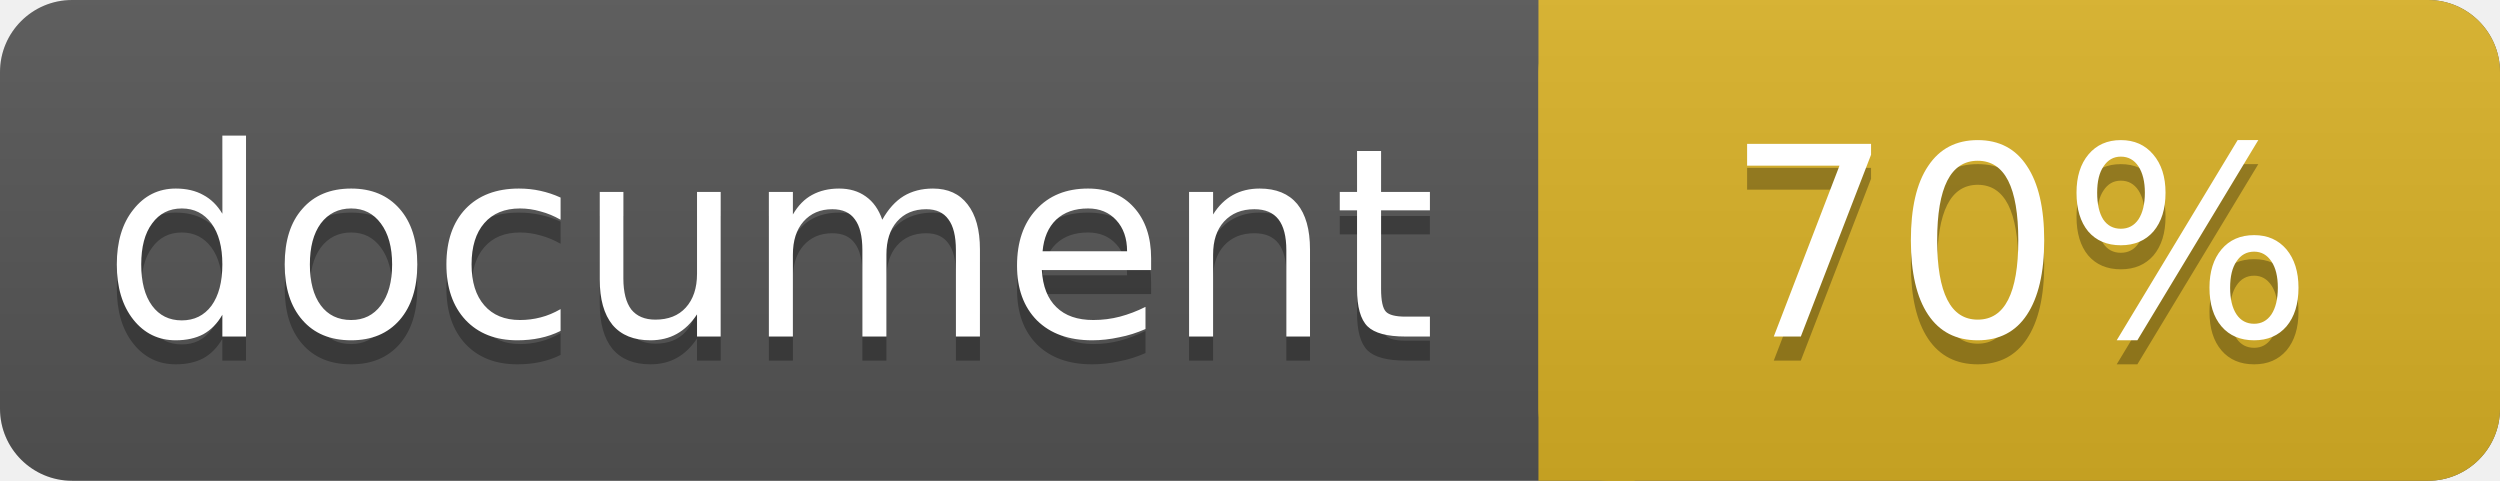
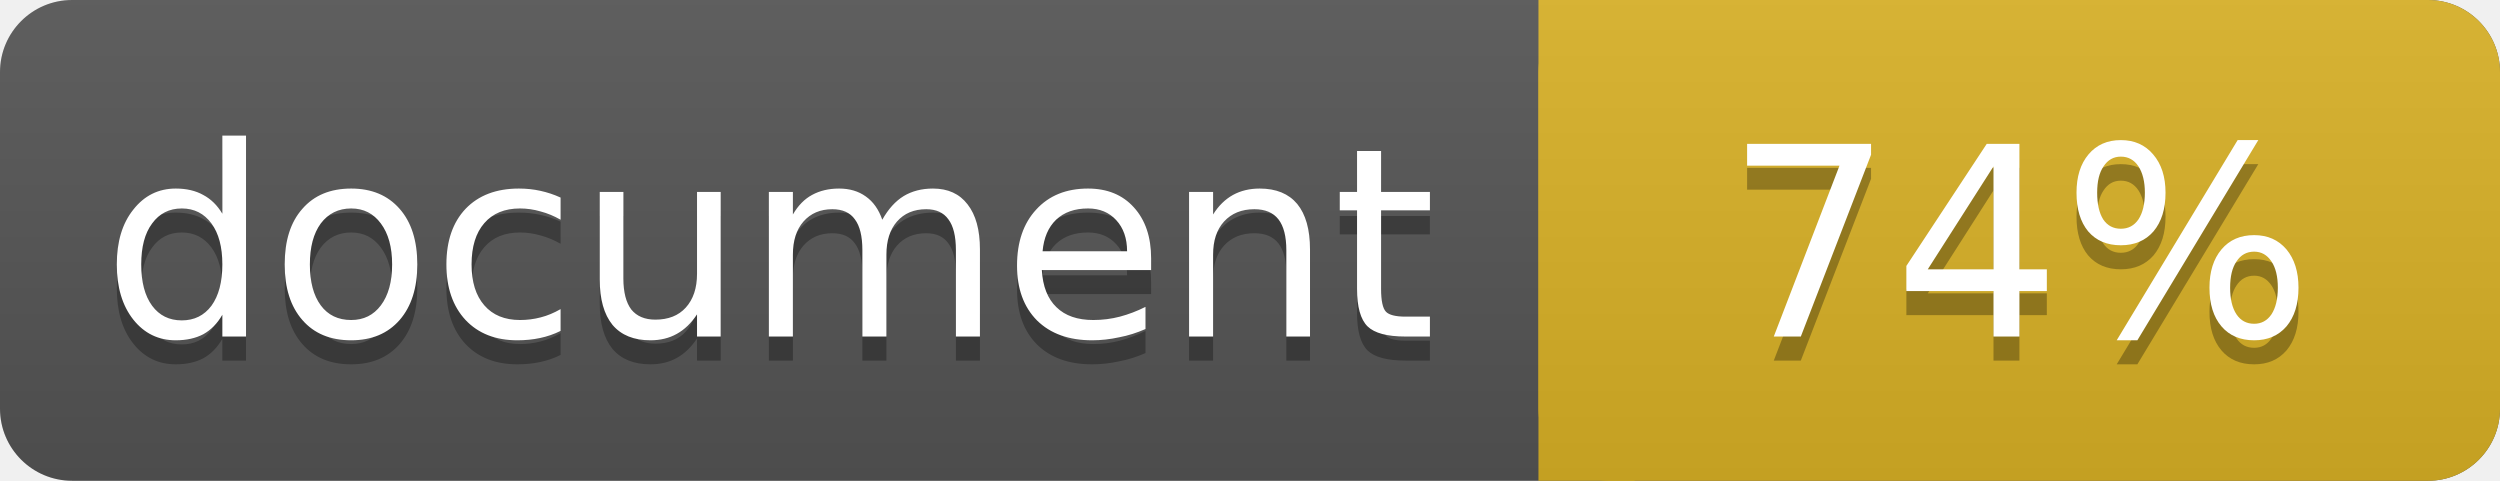
<svg xmlns="http://www.w3.org/2000/svg" width="104" height="20">
  <linearGradient id="a" x2="0" y2="100%">
    <stop offset="0" stop-color="#bbb" stop-opacity=".1" />
    <stop offset="1" stop-opacity=".1" />
  </linearGradient>
  <rect rx="3" width="104" height="20" fill="#555" />
  <rect rx="3" x="64" width="40" height="20" fill="#dab226" />
  <path fill="#dab226" d="M64 0h4v20h-4z" />
  <rect rx="3" width="104" height="20" fill="url(#a)" />
  <g fill="#fff" text-anchor="middle" font-family="DejaVu Sans,Verdana,Geneva,sans-serif" font-size="11">
    <text x="32" y="15" fill="#010101" fill-opacity=".3">document</text>
    <text x="32" y="14">document</text>
-     <text x="84" y="15" fill="#010101" fill-opacity=".3">70%</text>
-     <text x="84" y="14">70%</text>
+     <text x="84" y="15" fill="#010101" fill-opacity=".3">74%</text>
+     <text x="84" y="14">74%</text>
  </g>
</svg>
